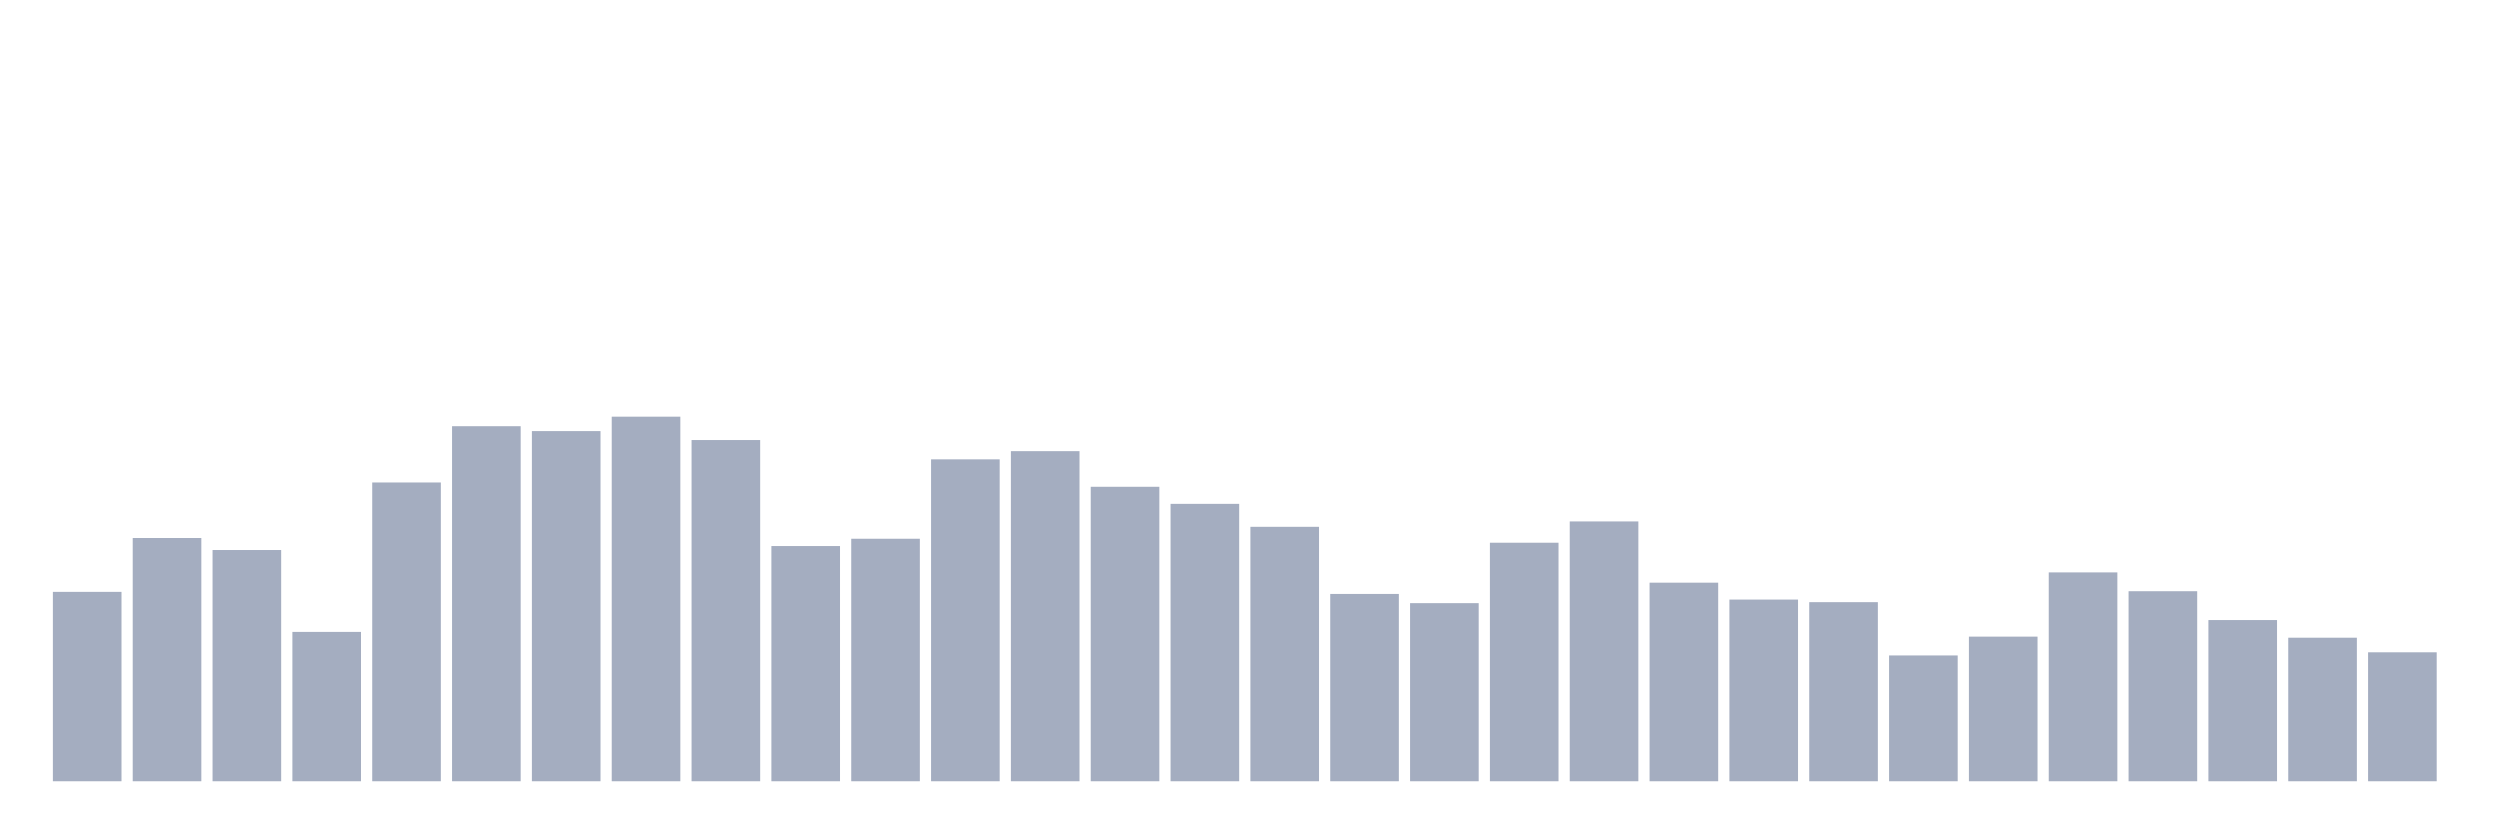
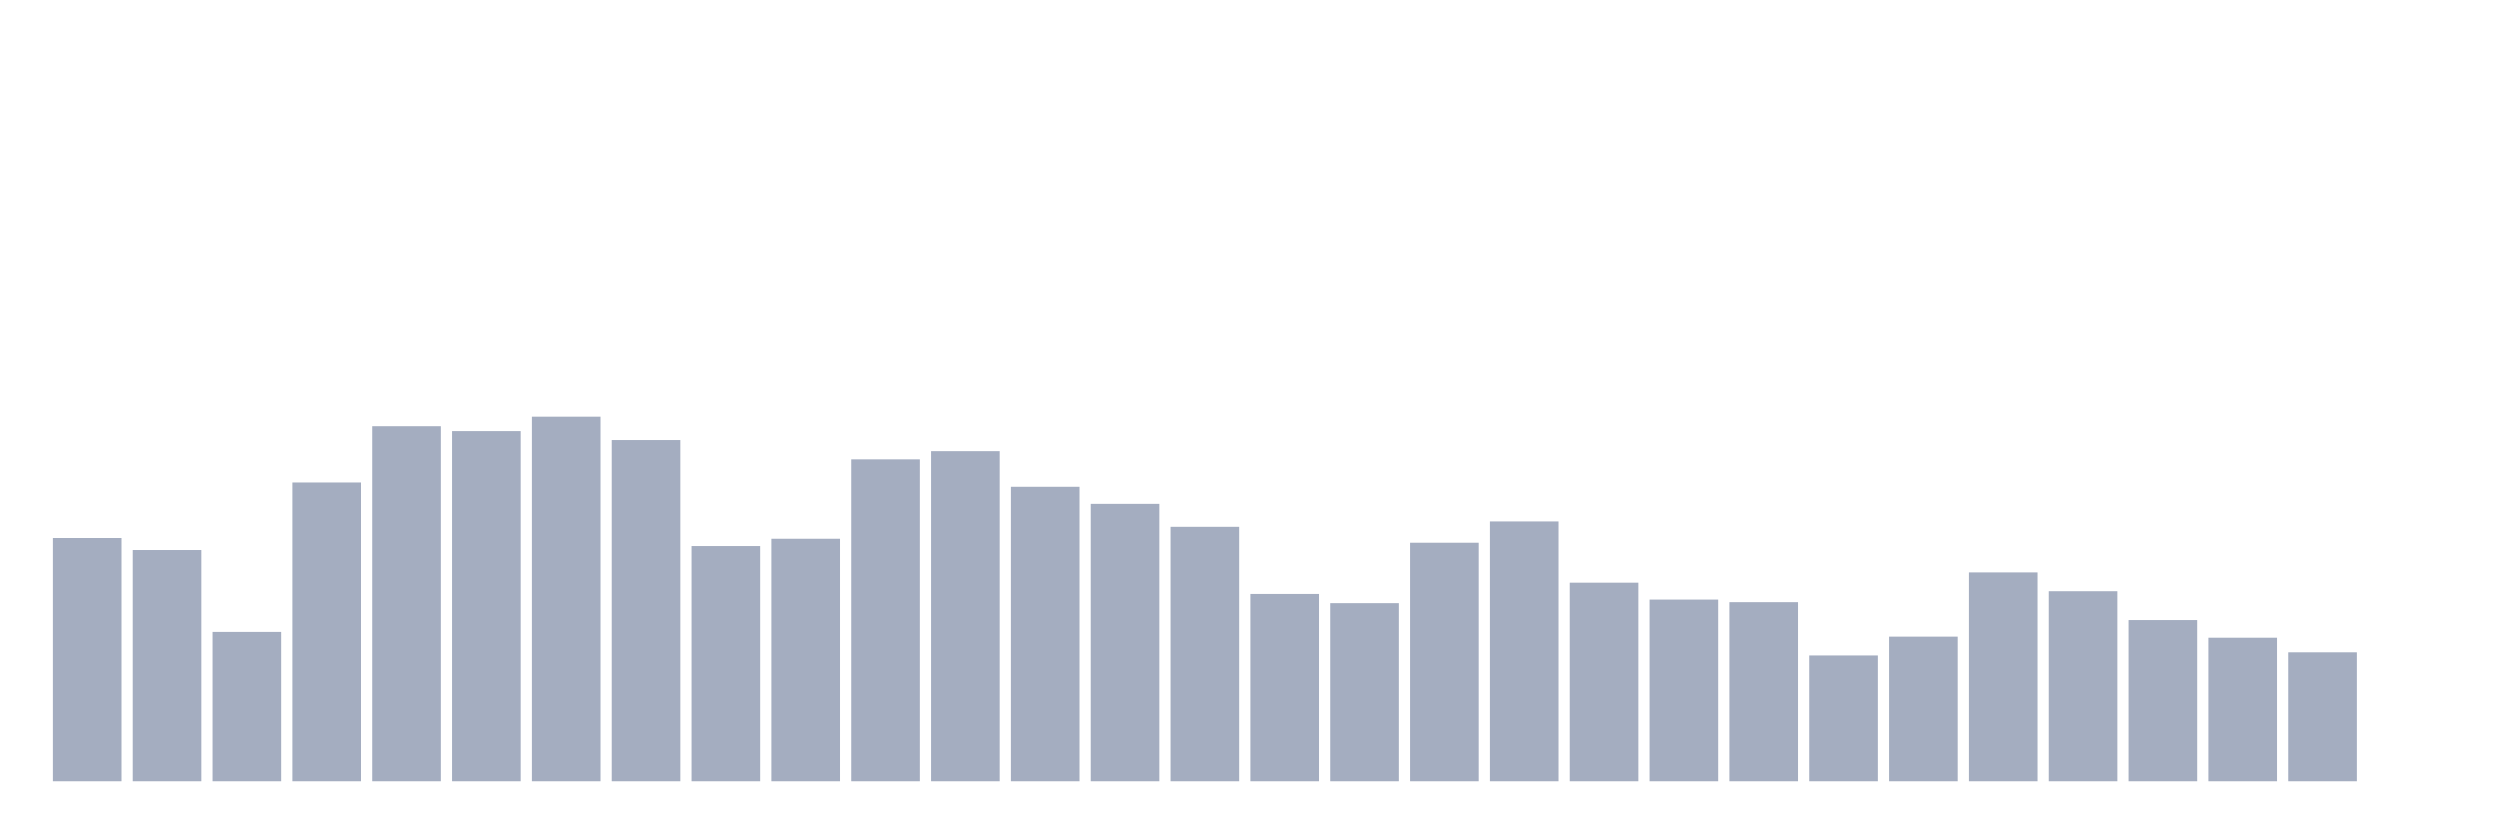
<svg xmlns="http://www.w3.org/2000/svg" viewBox="0 0 480 160">
  <g transform="translate(10,10)">
-     <rect class="bar" x="0.153" width="13.175" y="103.639" height="36.361" fill="rgb(164,173,192)" />
-     <rect class="bar" x="15.482" width="13.175" y="93.296" height="46.704" fill="rgb(164,173,192)" />
-     <rect class="bar" x="30.81" width="13.175" y="95.604" height="44.396" fill="rgb(164,173,192)" />
-     <rect class="bar" x="46.138" width="13.175" y="111.325" height="28.675" fill="rgb(164,173,192)" />
-     <rect class="bar" x="61.466" width="13.175" y="82.635" height="57.365" fill="rgb(164,173,192)" />
-     <rect class="bar" x="76.794" width="13.175" y="71.83" height="68.17" fill="rgb(164,173,192)" />
-     <rect class="bar" x="92.123" width="13.175" y="72.769" height="67.231" fill="rgb(164,173,192)" />
-     <rect class="bar" x="107.451" width="13.175" y="70" height="70" fill="rgb(164,173,192)" />
-     <rect class="bar" x="122.779" width="13.175" y="74.487" height="65.513" fill="rgb(164,173,192)" />
-     <rect class="bar" x="138.107" width="13.175" y="94.84" height="45.16" fill="rgb(164,173,192)" />
-     <rect class="bar" x="153.436" width="13.175" y="93.439" height="46.561" fill="rgb(164,173,192)" />
-     <rect class="bar" x="168.764" width="13.175" y="78.195" height="61.805" fill="rgb(164,173,192)" />
-     <rect class="bar" x="184.092" width="13.175" y="76.62" height="63.38" fill="rgb(164,173,192)" />
-     <rect class="bar" x="199.42" width="13.175" y="83.462" height="56.538" fill="rgb(164,173,192)" />
-     <rect class="bar" x="214.748" width="13.175" y="86.74" height="53.26" fill="rgb(164,173,192)" />
-     <rect class="bar" x="230.077" width="13.175" y="91.148" height="48.852" fill="rgb(164,173,192)" />
-     <rect class="bar" x="245.405" width="13.175" y="104.037" height="35.963" fill="rgb(164,173,192)" />
-     <rect class="bar" x="260.733" width="13.175" y="105.804" height="34.196" fill="rgb(164,173,192)" />
-     <rect class="bar" x="276.061" width="13.175" y="94.203" height="45.797" fill="rgb(164,173,192)" />
-     <rect class="bar" x="291.39" width="13.175" y="90.114" height="49.886" fill="rgb(164,173,192)" />
-     <rect class="bar" x="306.718" width="13.175" y="101.873" height="38.127" fill="rgb(164,173,192)" />
-     <rect class="bar" x="322.046" width="13.175" y="105.119" height="34.881" fill="rgb(164,173,192)" />
-     <rect class="bar" x="337.374" width="13.175" y="105.613" height="34.387" fill="rgb(164,173,192)" />
-     <rect class="bar" x="352.702" width="13.175" y="115.845" height="24.155" fill="rgb(164,173,192)" />
-     <rect class="bar" x="368.031" width="13.175" y="112.232" height="27.768" fill="rgb(164,173,192)" />
-     <rect class="bar" x="383.359" width="13.175" y="99.9" height="40.1" fill="rgb(164,173,192)" />
-     <rect class="bar" x="398.687" width="13.175" y="103.512" height="36.488" fill="rgb(164,173,192)" />
-     <rect class="bar" x="414.015" width="13.175" y="109.05" height="30.95" fill="rgb(164,173,192)" />
-     <rect class="bar" x="429.344" width="13.175" y="112.439" height="27.561" fill="rgb(164,173,192)" />
-     <rect class="bar" x="444.672" width="13.175" y="115.24" height="24.76" fill="rgb(164,173,192)" />
+     <rect class="bar" x="0.153" width="13.175" y="93.296" height="46.704" fill="rgb(164,173,192)" />
+     <rect class="bar" x="15.482" width="13.175" y="95.604" height="44.396" fill="rgb(164,173,192)" />
+     <rect class="bar" x="30.81" width="13.175" y="111.325" height="28.675" fill="rgb(164,173,192)" />
+     <rect class="bar" x="46.138" width="13.175" y="82.635" height="57.365" fill="rgb(164,173,192)" />
+     <rect class="bar" x="61.466" width="13.175" y="71.83" height="68.17" fill="rgb(164,173,192)" />
+     <rect class="bar" x="76.794" width="13.175" y="72.769" height="67.231" fill="rgb(164,173,192)" />
+     <rect class="bar" x="92.123" width="13.175" y="70" height="70" fill="rgb(164,173,192)" />
+     <rect class="bar" x="107.451" width="13.175" y="74.487" height="65.513" fill="rgb(164,173,192)" />
+     <rect class="bar" x="122.779" width="13.175" y="94.84" height="45.16" fill="rgb(164,173,192)" />
+     <rect class="bar" x="138.107" width="13.175" y="93.439" height="46.561" fill="rgb(164,173,192)" />
+     <rect class="bar" x="153.436" width="13.175" y="78.195" height="61.805" fill="rgb(164,173,192)" />
+     <rect class="bar" x="168.764" width="13.175" y="76.62" height="63.38" fill="rgb(164,173,192)" />
+     <rect class="bar" x="184.092" width="13.175" y="83.462" height="56.538" fill="rgb(164,173,192)" />
+     <rect class="bar" x="199.42" width="13.175" y="86.74" height="53.26" fill="rgb(164,173,192)" />
+     <rect class="bar" x="214.748" width="13.175" y="91.148" height="48.852" fill="rgb(164,173,192)" />
+     <rect class="bar" x="230.077" width="13.175" y="104.037" height="35.963" fill="rgb(164,173,192)" />
+     <rect class="bar" x="245.405" width="13.175" y="105.804" height="34.196" fill="rgb(164,173,192)" />
+     <rect class="bar" x="260.733" width="13.175" y="94.203" height="45.797" fill="rgb(164,173,192)" />
+     <rect class="bar" x="276.061" width="13.175" y="90.114" height="49.886" fill="rgb(164,173,192)" />
+     <rect class="bar" x="291.39" width="13.175" y="101.873" height="38.127" fill="rgb(164,173,192)" />
+     <rect class="bar" x="306.718" width="13.175" y="105.119" height="34.881" fill="rgb(164,173,192)" />
+     <rect class="bar" x="322.046" width="13.175" y="105.613" height="34.387" fill="rgb(164,173,192)" />
+     <rect class="bar" x="337.374" width="13.175" y="115.845" height="24.155" fill="rgb(164,173,192)" />
+     <rect class="bar" x="352.702" width="13.175" y="112.232" height="27.768" fill="rgb(164,173,192)" />
+     <rect class="bar" x="368.031" width="13.175" y="99.9" height="40.1" fill="rgb(164,173,192)" />
+     <rect class="bar" x="383.359" width="13.175" y="103.512" height="36.488" fill="rgb(164,173,192)" />
+     <rect class="bar" x="398.687" width="13.175" y="109.05" height="30.95" fill="rgb(164,173,192)" />
+     <rect class="bar" x="414.015" width="13.175" y="112.439" height="27.561" fill="rgb(164,173,192)" />
+     <rect class="bar" x="429.344" width="13.175" y="115.24" height="24.76" fill="rgb(164,173,192)" />
+     <rect class="bar" x="444.672" width="13.175" y="140" height="0" fill="rgb(164,173,192)" />
  </g>
</svg>
